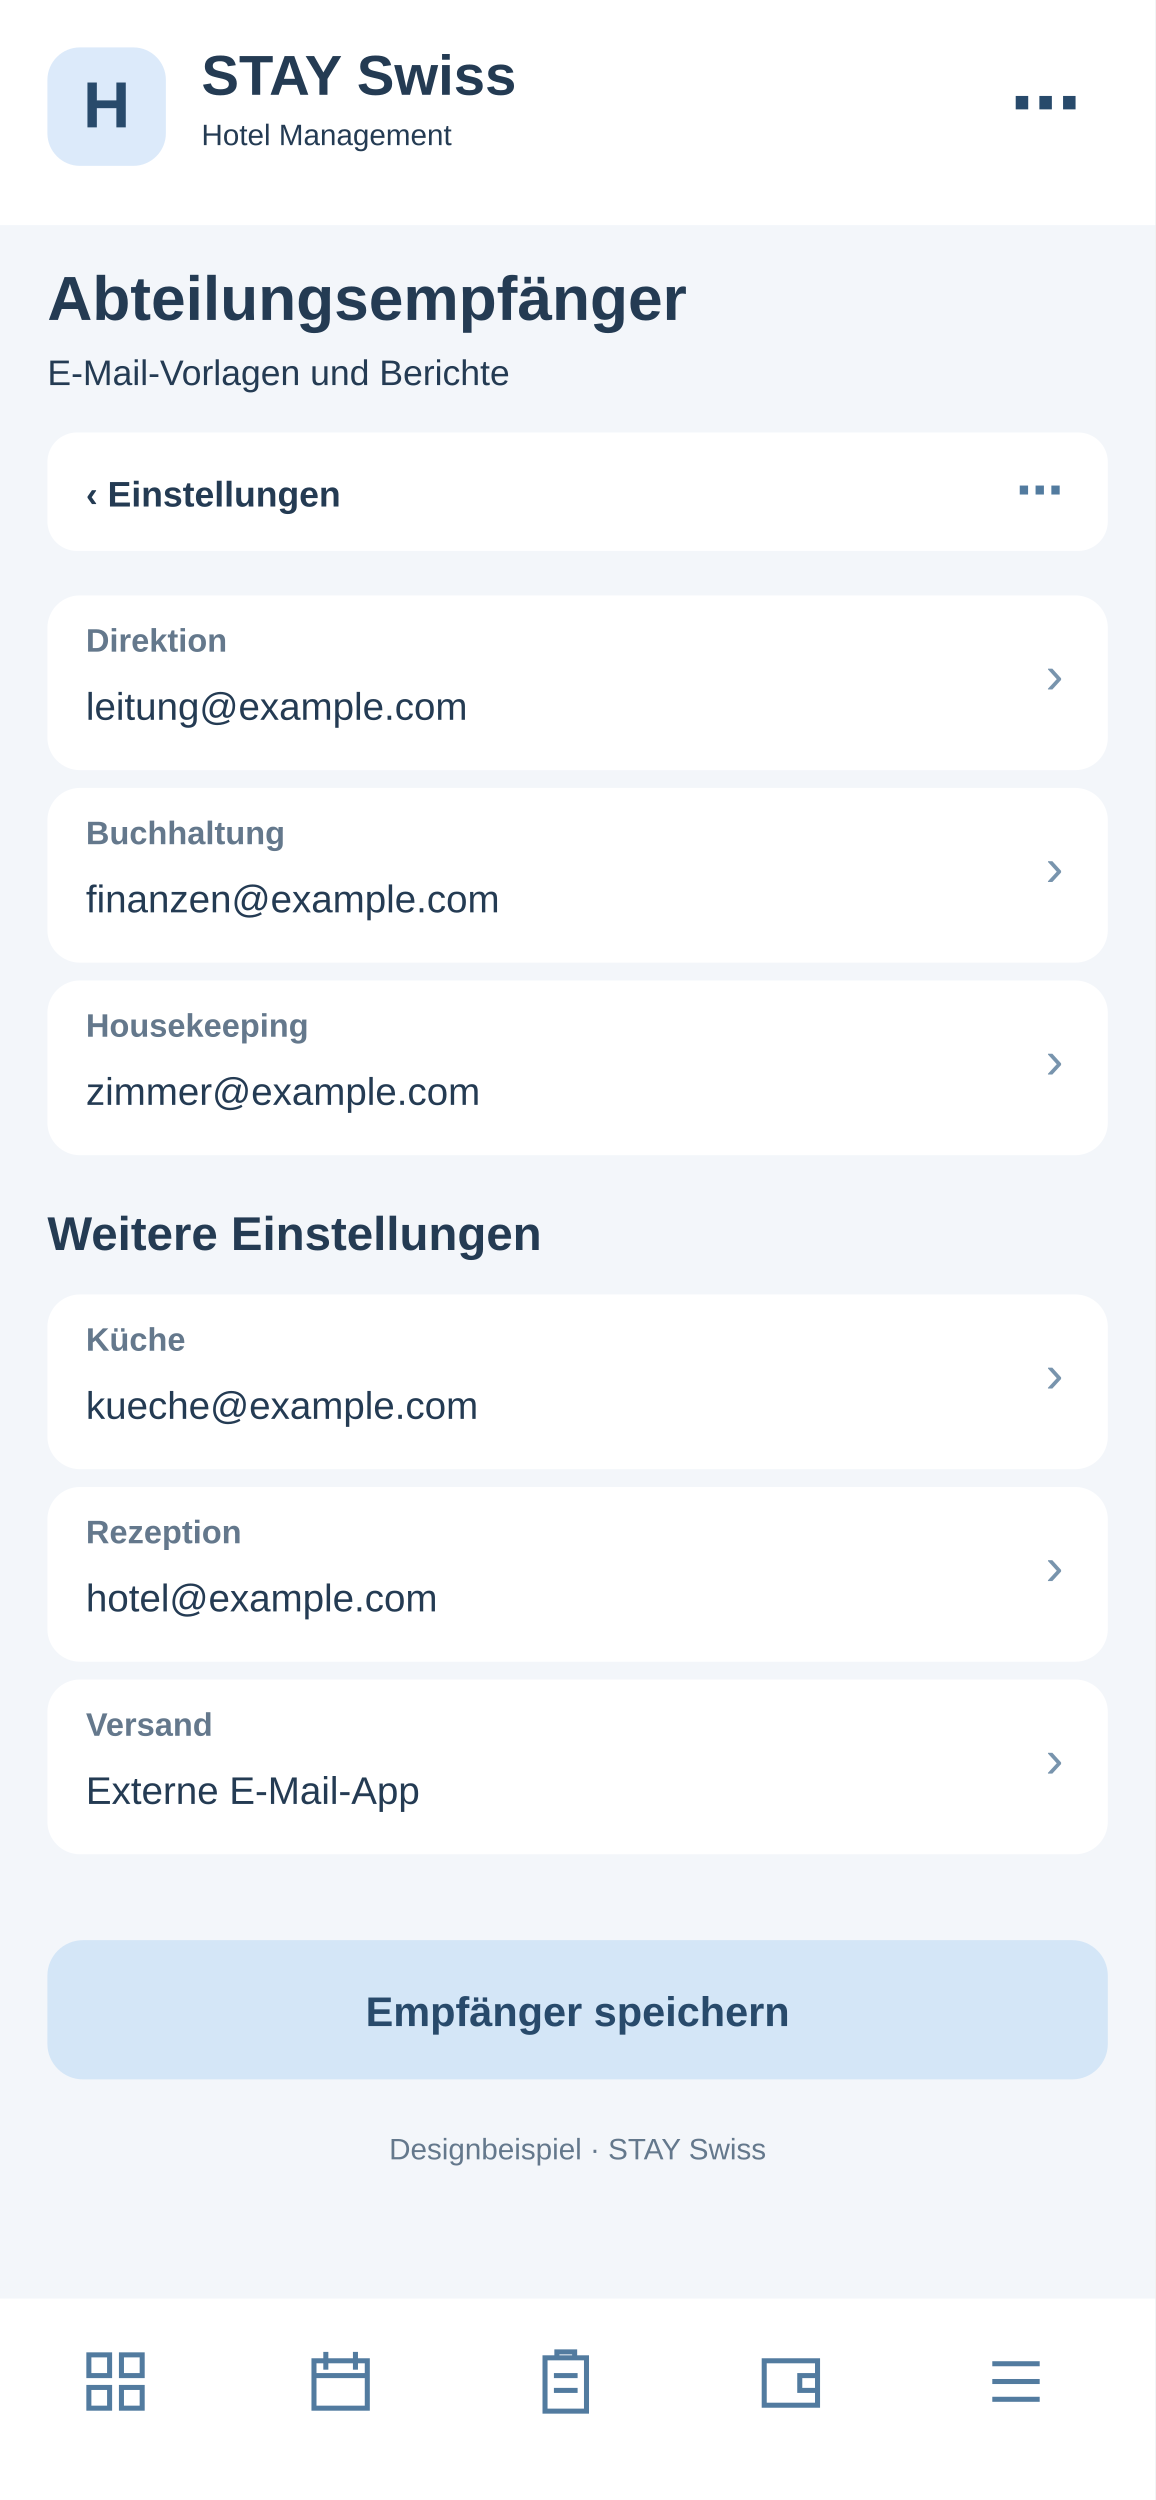
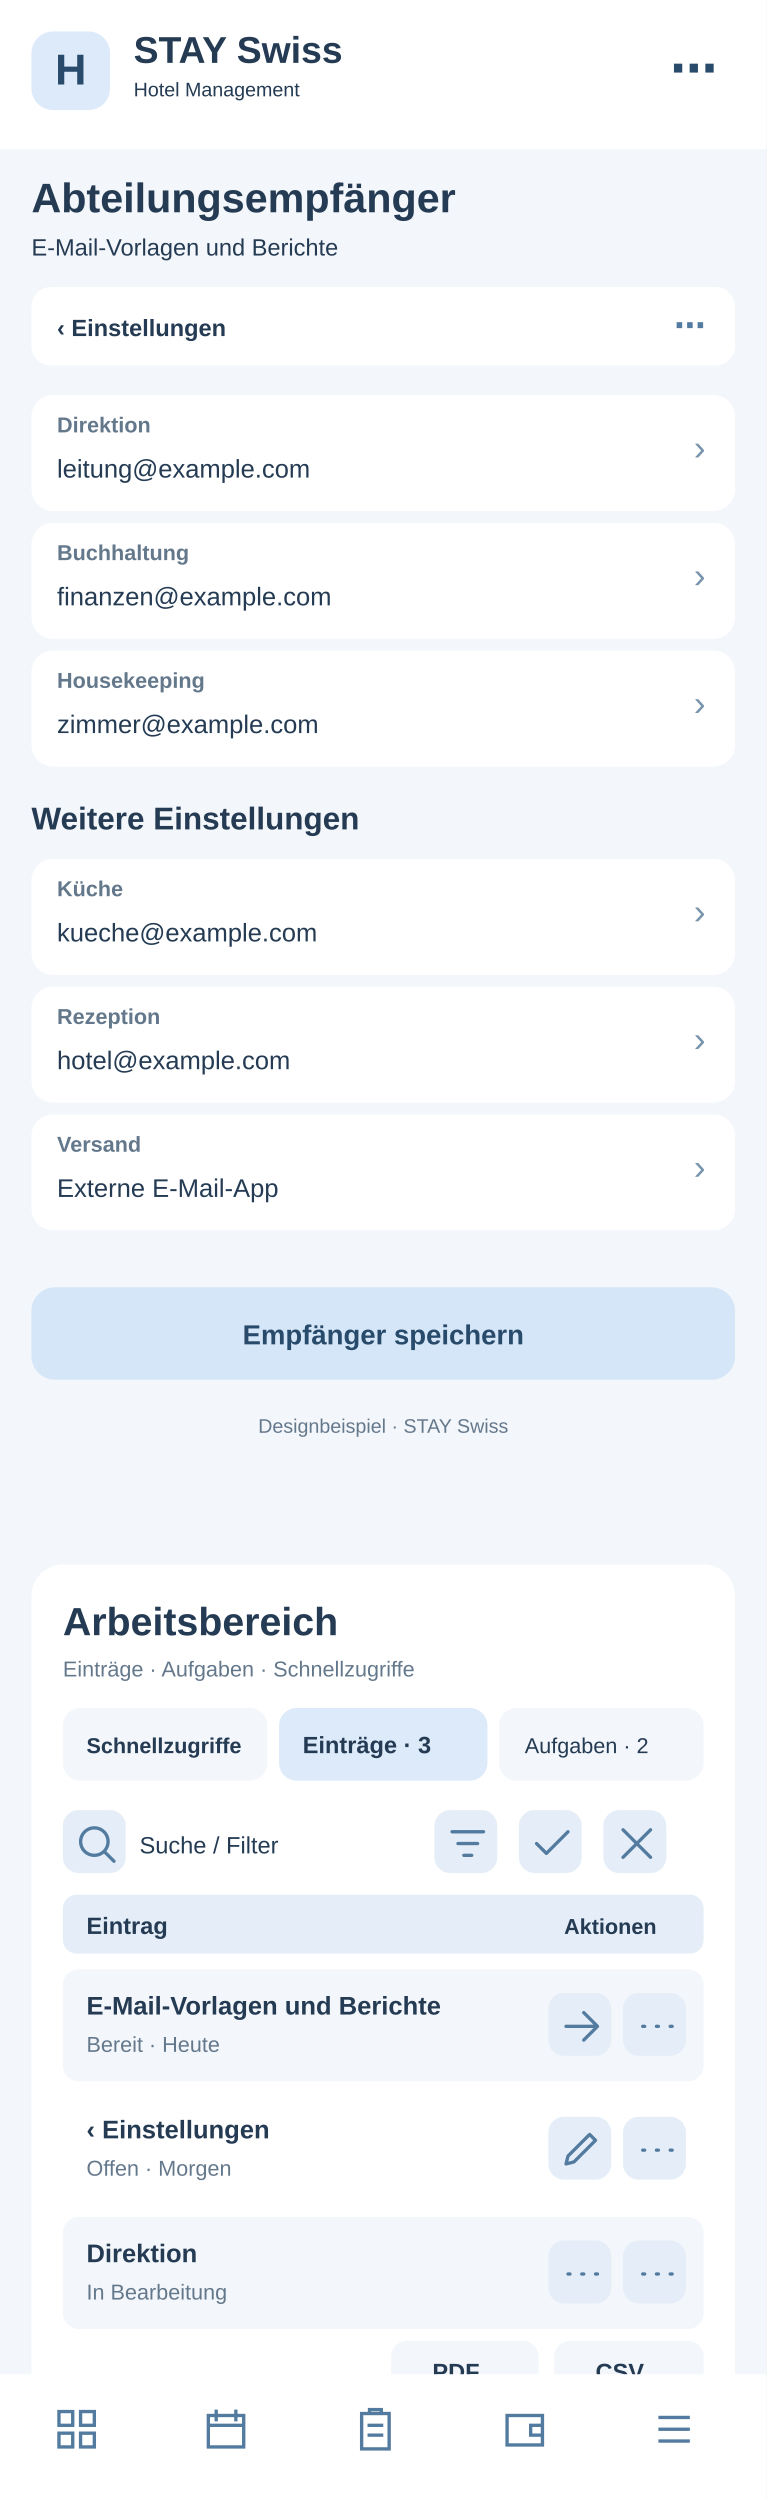
- <svg xmlns="http://www.w3.org/2000/svg" width="390" height="844" viewBox="0 0 390 844">
-   <rect x="0" y="0" width="390" height="844" fill="#f3f6fa" rx="0" />
+ <svg xmlns="http://www.w3.org/2000/svg" width="390" height="1272" viewBox="0 0 390 1272">
+   <rect x="0" y="0" width="390" height="1272" fill="#f3f6fa" rx="0" />
  <rect x="0" y="0" width="390" height="76" fill="#fff" rx="0" />
  <rect x="16" y="16" width="40" height="40" fill="#dceafa" rx="11" />
  <text x="36" y="43" font-family="Arial,sans-serif" font-size="22" font-weight="700" fill="#284a6b" text-anchor="middle">H</text>
  <text x="68" y="32" font-family="Arial,sans-serif" font-size="19" font-weight="700" fill="#243b53" text-anchor="start">STAY Swiss</text>
  <text x="68" y="49" font-family="Arial,sans-serif" font-size="10" font-weight="400" fill="#243b53" text-anchor="start">Hotel Management</text>
  <text x="365" y="43" font-family="Arial,sans-serif" font-size="24" font-weight="700" fill="#284a6b" text-anchor="end">⋯</text>
  <text x="16" y="108" font-family="Arial,sans-serif" font-size="21" font-weight="700" fill="#243b53" text-anchor="start">Abteilungsempfänger</text>
  <text x="16" y="130" font-family="Arial,sans-serif" font-size="12" font-weight="400" fill="#243b53" text-anchor="start">E-Mail-Vorlagen und Berichte</text>
  <rect x="16" y="146" width="358" height="40" fill="#fff" rx="10" />
  <text x="29" y="171" font-family="Arial,sans-serif" font-size="12" font-weight="700" fill="#243b53" text-anchor="start">‹  Einstellungen</text>
  <text x="359" y="171" font-family="Arial,sans-serif" font-size="16" font-weight="700" fill="#527b9f" text-anchor="end">⋯</text>
  <rect x="16" y="201" width="358" height="59" fill="#fff" rx="11" />
  <text x="29" y="220" font-family="Arial,sans-serif" font-size="11" font-weight="700" fill="#64788c" text-anchor="start">Direktion</text>
  <text x="29" y="243" font-family="Arial,sans-serif" font-size="13" font-weight="400" fill="#243b53" text-anchor="start">leitung@example.com</text>
  <text x="359" y="234" font-family="Arial,sans-serif" font-size="18" font-weight="400" fill="#7894ad" text-anchor="end">›</text>
  <rect x="16" y="266" width="358" height="59" fill="#fff" rx="11" />
  <text x="29" y="285" font-family="Arial,sans-serif" font-size="11" font-weight="700" fill="#64788c" text-anchor="start">Buchhaltung</text>
  <text x="29" y="308" font-family="Arial,sans-serif" font-size="13" font-weight="400" fill="#243b53" text-anchor="start">finanzen@example.com</text>
  <text x="359" y="299" font-family="Arial,sans-serif" font-size="18" font-weight="400" fill="#7894ad" text-anchor="end">›</text>
  <rect x="16" y="331" width="358" height="59" fill="#fff" rx="11" />
  <text x="29" y="350" font-family="Arial,sans-serif" font-size="11" font-weight="700" fill="#64788c" text-anchor="start">Housekeeping</text>
  <text x="29" y="373" font-family="Arial,sans-serif" font-size="13" font-weight="400" fill="#243b53" text-anchor="start">zimmer@example.com</text>
  <text x="359" y="364" font-family="Arial,sans-serif" font-size="18" font-weight="400" fill="#7894ad" text-anchor="end">›</text>
  <text x="16" y="422" font-family="Arial,sans-serif" font-size="16" font-weight="700" fill="#243b53" text-anchor="start">Weitere Einstellungen</text>
  <rect x="16" y="437" width="358" height="59" fill="#fff" rx="11" />
  <text x="29" y="456" font-family="Arial,sans-serif" font-size="11" font-weight="700" fill="#64788c" text-anchor="start">Küche</text>
  <text x="29" y="479" font-family="Arial,sans-serif" font-size="13" font-weight="400" fill="#243b53" text-anchor="start">kueche@example.com</text>
  <text x="359" y="470" font-family="Arial,sans-serif" font-size="18" font-weight="400" fill="#7894ad" text-anchor="end">›</text>
  <rect x="16" y="502" width="358" height="59" fill="#fff" rx="11" />
  <text x="29" y="521" font-family="Arial,sans-serif" font-size="11" font-weight="700" fill="#64788c" text-anchor="start">Rezeption</text>
  <text x="29" y="544" font-family="Arial,sans-serif" font-size="13" font-weight="400" fill="#243b53" text-anchor="start">hotel@example.com</text>
  <text x="359" y="535" font-family="Arial,sans-serif" font-size="18" font-weight="400" fill="#7894ad" text-anchor="end">›</text>
  <rect x="16" y="567" width="358" height="59" fill="#fff" rx="11" />
  <text x="29" y="586" font-family="Arial,sans-serif" font-size="11" font-weight="700" fill="#64788c" text-anchor="start">Versand</text>
  <text x="29" y="609" font-family="Arial,sans-serif" font-size="13" font-weight="400" fill="#243b53" text-anchor="start">Externe E-Mail-App</text>
  <text x="359" y="600" font-family="Arial,sans-serif" font-size="18" font-weight="400" fill="#7894ad" text-anchor="end">›</text>
  <rect x="16" y="655" width="358" height="47" fill="#d4e6f7" rx="12" />
  <text x="195" y="684" font-family="Arial,sans-serif" font-size="14" font-weight="700" fill="#284a6b" text-anchor="middle">Empfänger speichern</text>
  <text x="195" y="729" font-family="Arial,sans-serif" font-size="10" font-weight="400" fill="#64788c" text-anchor="middle">Designbeispiel · STAY Swiss</text>
-   <rect x="0" y="776" width="390" height="68" fill="#fff" rx="0" />
-   <g transform="translate(27,792)" fill="none" stroke="#527b9f" stroke-width="1.7">
+   <g id="smartphone-arbeitsbereich">
+     <rect x="16" y="796" width="358" height="430" rx="16" fill="#fff" />
+     <text x="32" y="832" font-family="Arial,sans-serif" font-size="20" font-weight="700" fill="#243b53">Arbeitsbereich</text>
+     <text x="32" y="853" font-family="Arial,sans-serif" font-size="11" font-weight="400" fill="#64788c">Einträge · Aufgaben · Schnellzugriffe</text>
+     <rect x="32" y="869" width="104" height="37" rx="9" fill="#f3f6fa" />
+     <text x="44" y="892" font-family="Arial,sans-serif" font-size="11" font-weight="700" fill="#243b53">Schnellzugriffe</text>
+     <rect x="142" y="869" width="106" height="37" rx="9" fill="#dceafa" />
+     <text x="154" y="892" font-family="Arial,sans-serif" font-size="12" font-weight="700" fill="#243b53">Einträge · 3</text>
+     <rect x="254" y="869" width="104" height="37" rx="9" fill="#f3f6fa" />
+     <text x="267" y="892" font-family="Arial,sans-serif" font-size="11" font-weight="400" fill="#243b53">Aufgaben · 2</text>
+     <g tabindex="0">
+       <rect x="32" y="921" width="32" height="32" rx="8" fill="#e5eef8" />
+       <g transform="translate(37,926)" fill="none" stroke="#527b9f" stroke-width="1.7" stroke-linecap="round" stroke-linejoin="round">
+         <path d="M11 18a7 7 0 1 1 0-14a7 7 0 0 1 0 14m5-2l5 5" />
+       </g>
+     </g>
+     <text x="71" y="943" font-family="Arial,sans-serif" font-size="12" font-weight="400" fill="#243b53">Suche / Filter</text>
+     <g tabindex="0">
+       <rect x="221" y="921" width="32" height="32" rx="8" fill="#e5eef8" />
+       <g transform="translate(226,926)" fill="none" stroke="#527b9f" stroke-width="1.7" stroke-linecap="round" stroke-linejoin="round">
+         <path d="M4 6h16M7 12h10M10 18h4" />
+       </g>
+     </g>
+     <g tabindex="0">
+       <rect x="264" y="921" width="32" height="32" rx="8" fill="#e5eef8" />
+       <g transform="translate(269,926)" fill="none" stroke="#527b9f" stroke-width="1.7" stroke-linecap="round" stroke-linejoin="round">
+         <path d="M4 12l5 5L20 6" />
+       </g>
+     </g>
+     <g tabindex="0">
+       <rect x="307" y="921" width="32" height="32" rx="8" fill="#e5eef8" />
+       <g transform="translate(312,926)" fill="none" stroke="#527b9f" stroke-width="1.7" stroke-linecap="round" stroke-linejoin="round">
+         <path d="M5 5l14 14M19 5L5 19" />
+       </g>
+     </g>
+     <rect x="32" y="964" width="326" height="30" rx="7" fill="#e5eef8" />
+     <text x="44" y="984" font-family="Arial,sans-serif" font-size="12" font-weight="700" fill="#243b53">Eintrag</text>
+     <text x="287" y="984" font-family="Arial,sans-serif" font-size="11" font-weight="700" fill="#243b53">Aktionen</text>
+     <rect x="32" y="1002" width="326" height="57" rx="8" fill="#f3f6fa" />
+     <text x="44" y="1025" font-family="Arial,sans-serif" font-size="13" font-weight="700" fill="#243b53">E-Mail-Vorlagen und Berichte</text>
+     <text x="44" y="1044" font-family="Arial,sans-serif" font-size="11" font-weight="400" fill="#64788c">Bereit · Heute</text>
+     <g tabindex="0">
+       <rect x="279" y="1014" width="32" height="32" rx="8" fill="#e5eef8" />
+       <g transform="translate(284,1019)" fill="none" stroke="#527b9f" stroke-width="1.7" stroke-linecap="round" stroke-linejoin="round">
+         <path d="M4 12h16m-7-7l7 7-7 7" />
+       </g>
+     </g>
+     <g tabindex="0">
+       <rect x="317" y="1014" width="32" height="32" rx="8" fill="#e5eef8" />
+       <g transform="translate(322,1019)" fill="none" stroke="#527b9f" stroke-width="1.7" stroke-linecap="round" stroke-linejoin="round">
+         <path d="M5 12h1m6 0h1m6 0h1" />
+       </g>
+     </g>
+     <rect x="32" y="1065" width="326" height="57" rx="8" fill="#fff" />
+     <text x="44" y="1088" font-family="Arial,sans-serif" font-size="13" font-weight="700" fill="#243b53">‹  Einstellungen</text>
+     <text x="44" y="1107" font-family="Arial,sans-serif" font-size="11" font-weight="400" fill="#64788c">Offen · Morgen</text>
+     <g tabindex="0">
+       <rect x="279" y="1077" width="32" height="32" rx="8" fill="#e5eef8" />
+       <g transform="translate(284,1082)" fill="none" stroke="#527b9f" stroke-width="1.7" stroke-linecap="round" stroke-linejoin="round">
+         <path d="M4 19l4-1 11-11-3-3L5 15z" />
+       </g>
+     </g>
+     <g tabindex="0">
+       <rect x="317" y="1077" width="32" height="32" rx="8" fill="#e5eef8" />
+       <g transform="translate(322,1082)" fill="none" stroke="#527b9f" stroke-width="1.7" stroke-linecap="round" stroke-linejoin="round">
+         <path d="M5 12h1m6 0h1m6 0h1" />
+       </g>
+     </g>
+     <rect x="32" y="1128" width="326" height="57" rx="8" fill="#f3f6fa" />
+     <text x="44" y="1151" font-family="Arial,sans-serif" font-size="13" font-weight="700" fill="#243b53">Direktion</text>
+     <text x="44" y="1170" font-family="Arial,sans-serif" font-size="11" font-weight="400" fill="#64788c">In Bearbeitung</text>
+     <g tabindex="0">
+       <rect x="279" y="1140" width="32" height="32" rx="8" fill="#e5eef8" />
+       <g transform="translate(284,1145)" fill="none" stroke="#527b9f" stroke-width="1.7" stroke-linecap="round" stroke-linejoin="round">
+         <path d="M5 12h1m6 0h1m6 0h1" />
+       </g>
+     </g>
+     <g tabindex="0">
+       <rect x="317" y="1140" width="32" height="32" rx="8" fill="#e5eef8" />
+       <g transform="translate(322,1145)" fill="none" stroke="#527b9f" stroke-width="1.7" stroke-linecap="round" stroke-linejoin="round">
+         <path d="M5 12h1m6 0h1m6 0h1" />
+       </g>
+     </g>
+     <text x="32" y="1218" font-family="Arial,sans-serif" font-size="11" font-weight="400" fill="#64788c">3 Einträge · Seite 1</text>
+     <rect x="199" y="1191" width="75" height="31" rx="8" fill="#f3f6fa" />
+     <text x="220" y="1211" font-family="Arial,sans-serif" font-size="12" font-weight="700" fill="#243b53">PDF</text>
+     <rect x="282" y="1191" width="76" height="31" rx="8" fill="#f3f6fa" />
+     <text x="303" y="1211" font-family="Arial,sans-serif" font-size="12" font-weight="700" fill="#243b53">CSV</text>
+   </g>
+   <rect x="0" y="1208" width="390" height="68" fill="#fff" rx="0" />
+   <g transform="translate(27,1224)" fill="none" stroke="#527b9f" stroke-width="1.7">
    <path d="M3 3h7v7H3zM14 3h7v7h-7zM3 14h7v7H3zM14 14h7v7h-7z" />
  </g>
-   <g transform="translate(103,792)" fill="none" stroke="#527b9f" stroke-width="1.7">
+   <g transform="translate(103,1224)" fill="none" stroke="#527b9f" stroke-width="1.7">
    <path d="M3 5h18v16H3zM7 2v6M17 2v6M3 10h18" />
  </g>
-   <g transform="translate(179,792)" fill="none" stroke="#527b9f" stroke-width="1.7">
+   <g transform="translate(179,1224)" fill="none" stroke="#527b9f" stroke-width="1.7">
    <path d="M5 4h14v18H5zM9 4V2h6v2M8 10h8M8 15h8" />
  </g>
-   <g transform="translate(255,792)" fill="none" stroke="#527b9f" stroke-width="1.7">
+   <g transform="translate(255,1224)" fill="none" stroke="#527b9f" stroke-width="1.7">
    <path d="M3 5h18v15H3zM21 10h-6v5h6" />
  </g>
-   <g transform="translate(331,792)" fill="none" stroke="#527b9f" stroke-width="1.7">
+   <g transform="translate(331,1224)" fill="none" stroke="#527b9f" stroke-width="1.7">
    <path d="M4 6h16M4 12h16M4 18h16" />
  </g>
</svg>
